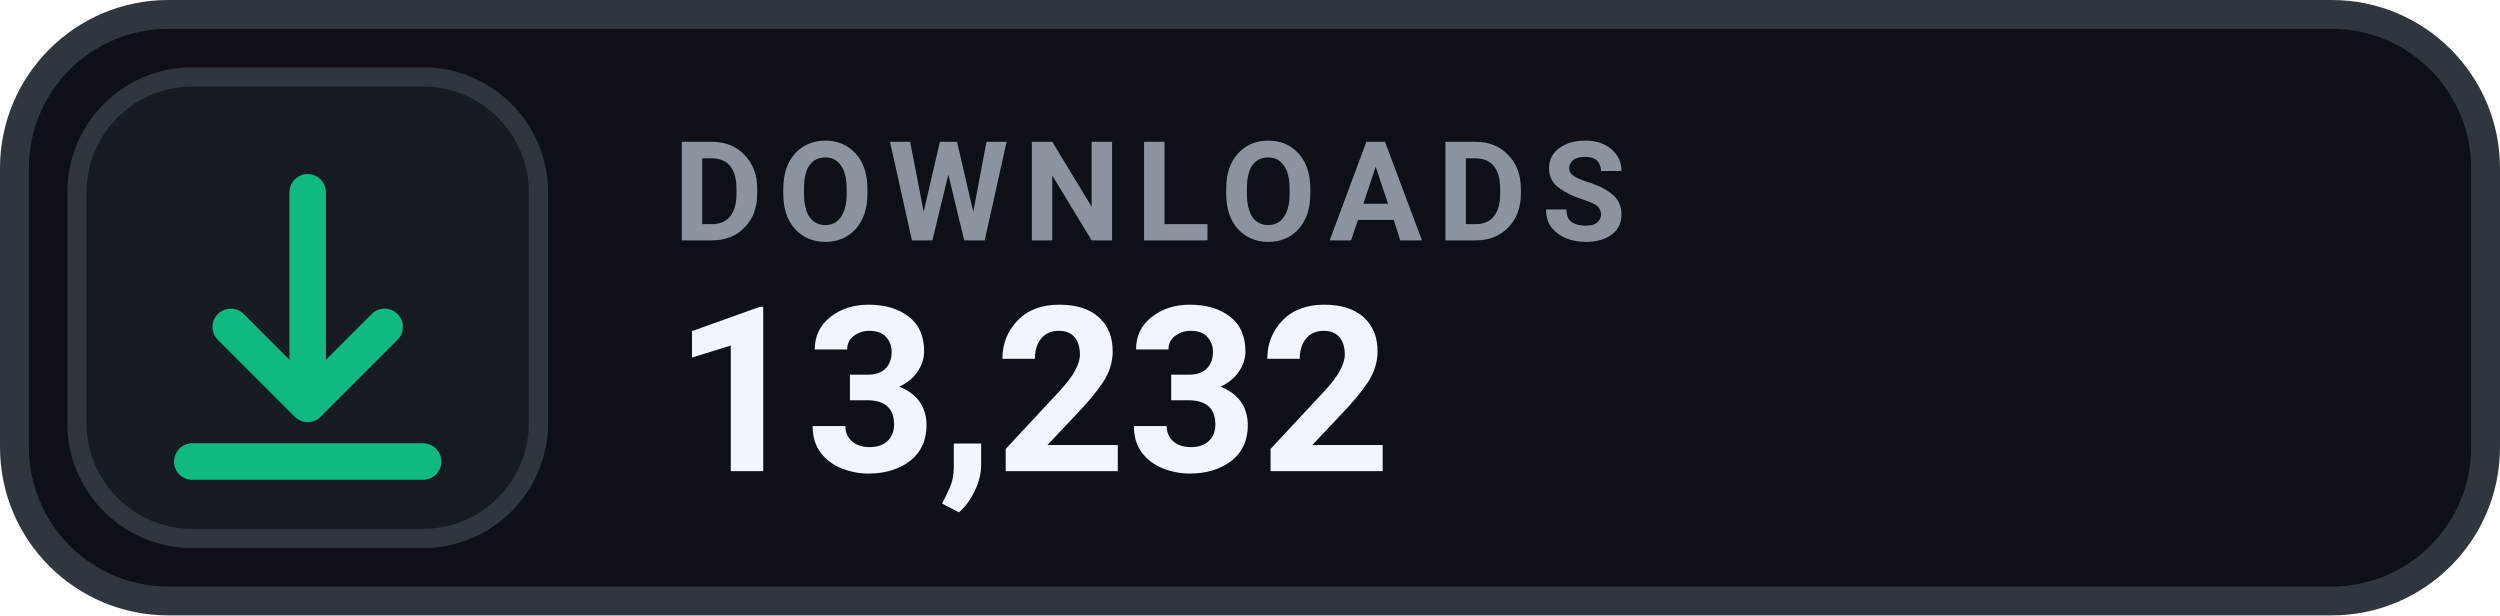
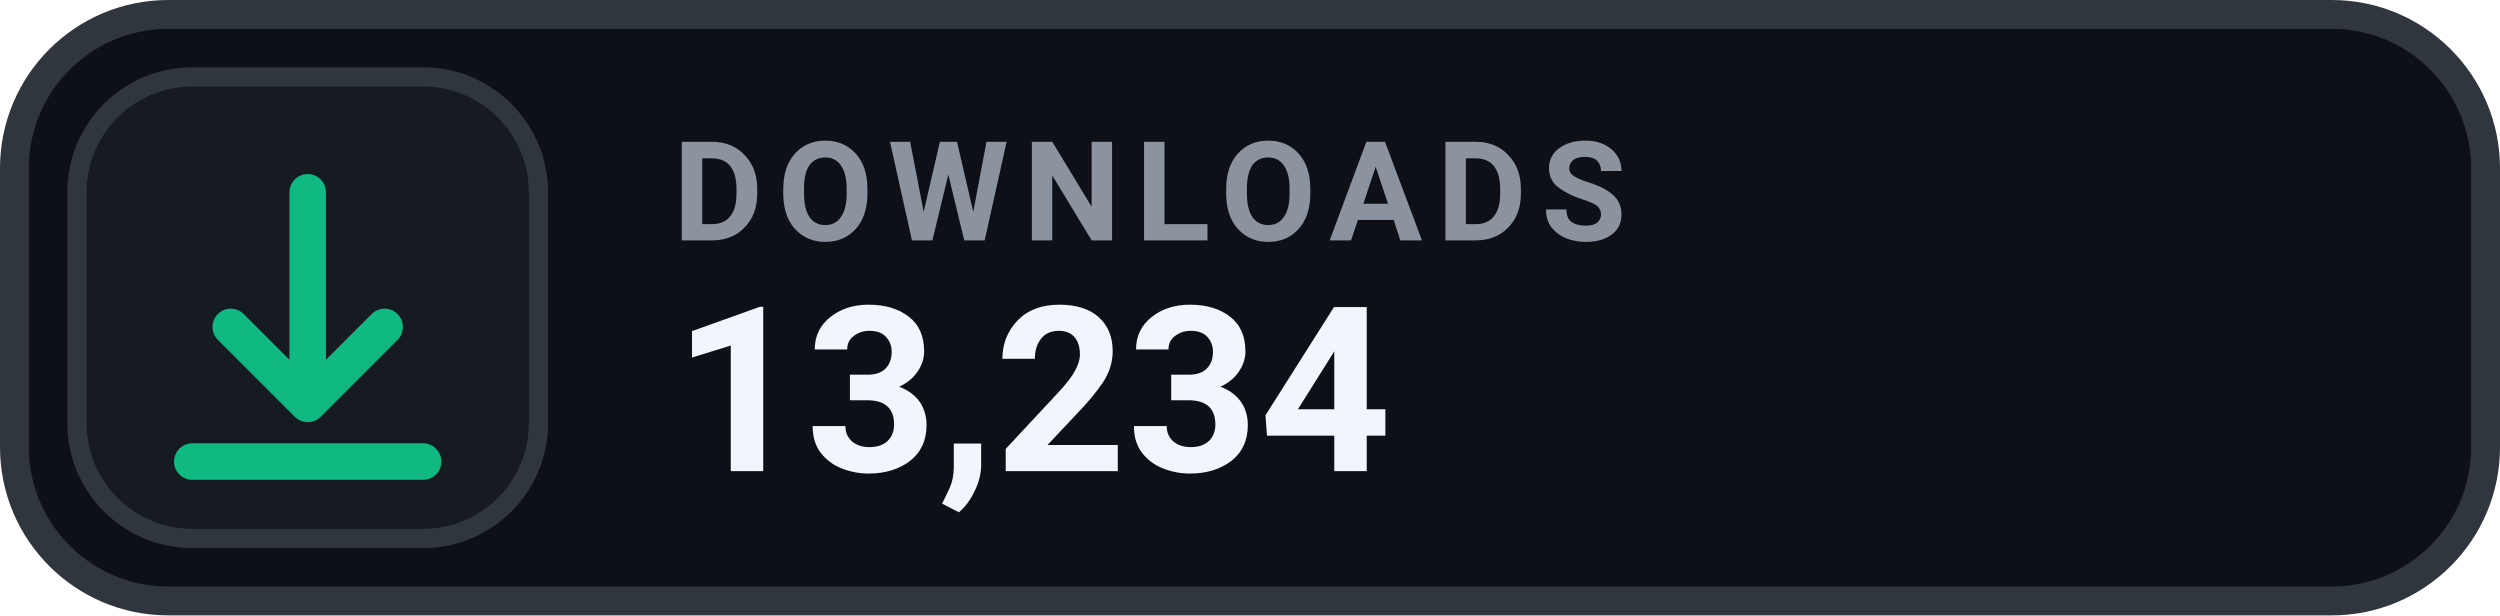
- <svg xmlns="http://www.w3.org/2000/svg" width="130" height="32" viewBox="0 0 130 32" role="img" aria-label="DOWNLOADS 13,232">
+ <svg xmlns="http://www.w3.org/2000/svg" width="130" height="32" viewBox="0 0 130 32" role="img" aria-label="DOWNLOADS 13,234">
  <rect x=".75" y=".75" width="128.5" height="30.5" rx="8" fill="#0D1117" stroke="#30363D" stroke-width="1.5" />
  <rect x="4" y="4" width="24" height="24" rx="6" fill="#161B22" stroke="#30363D" stroke-width="1" />
  <g transform="translate(16 16)" style="color:#10B981;">
    <path d="M0 -6 v11 m0 0 l4 -4 m-4 4 l-4 -4 M-6 8 h12" fill="none" stroke="currentColor" stroke-width="1.9" stroke-linecap="round" stroke-linejoin="round" />
  </g>
  <text x="35" y="12.5" fill="#8B949E" font-family="-apple-system,BlinkMacSystemFont,'Segoe UI',Roboto,Helvetica,Arial,sans-serif" font-size="7.2" font-weight="700" letter-spacing=".75">DOWNLOADS</text>
-   <text x="35" y="24.5" fill="#F0F6FC" font-family="-apple-system,BlinkMacSystemFont,'Segoe UI',Roboto,Helvetica,Arial,sans-serif" font-size="12" font-weight="700">13,232</text>
+   <text x="35" y="24.5" fill="#F0F6FC" font-family="-apple-system,BlinkMacSystemFont,'Segoe UI',Roboto,Helvetica,Arial,sans-serif" font-size="12" font-weight="700">13,234</text>
</svg>
